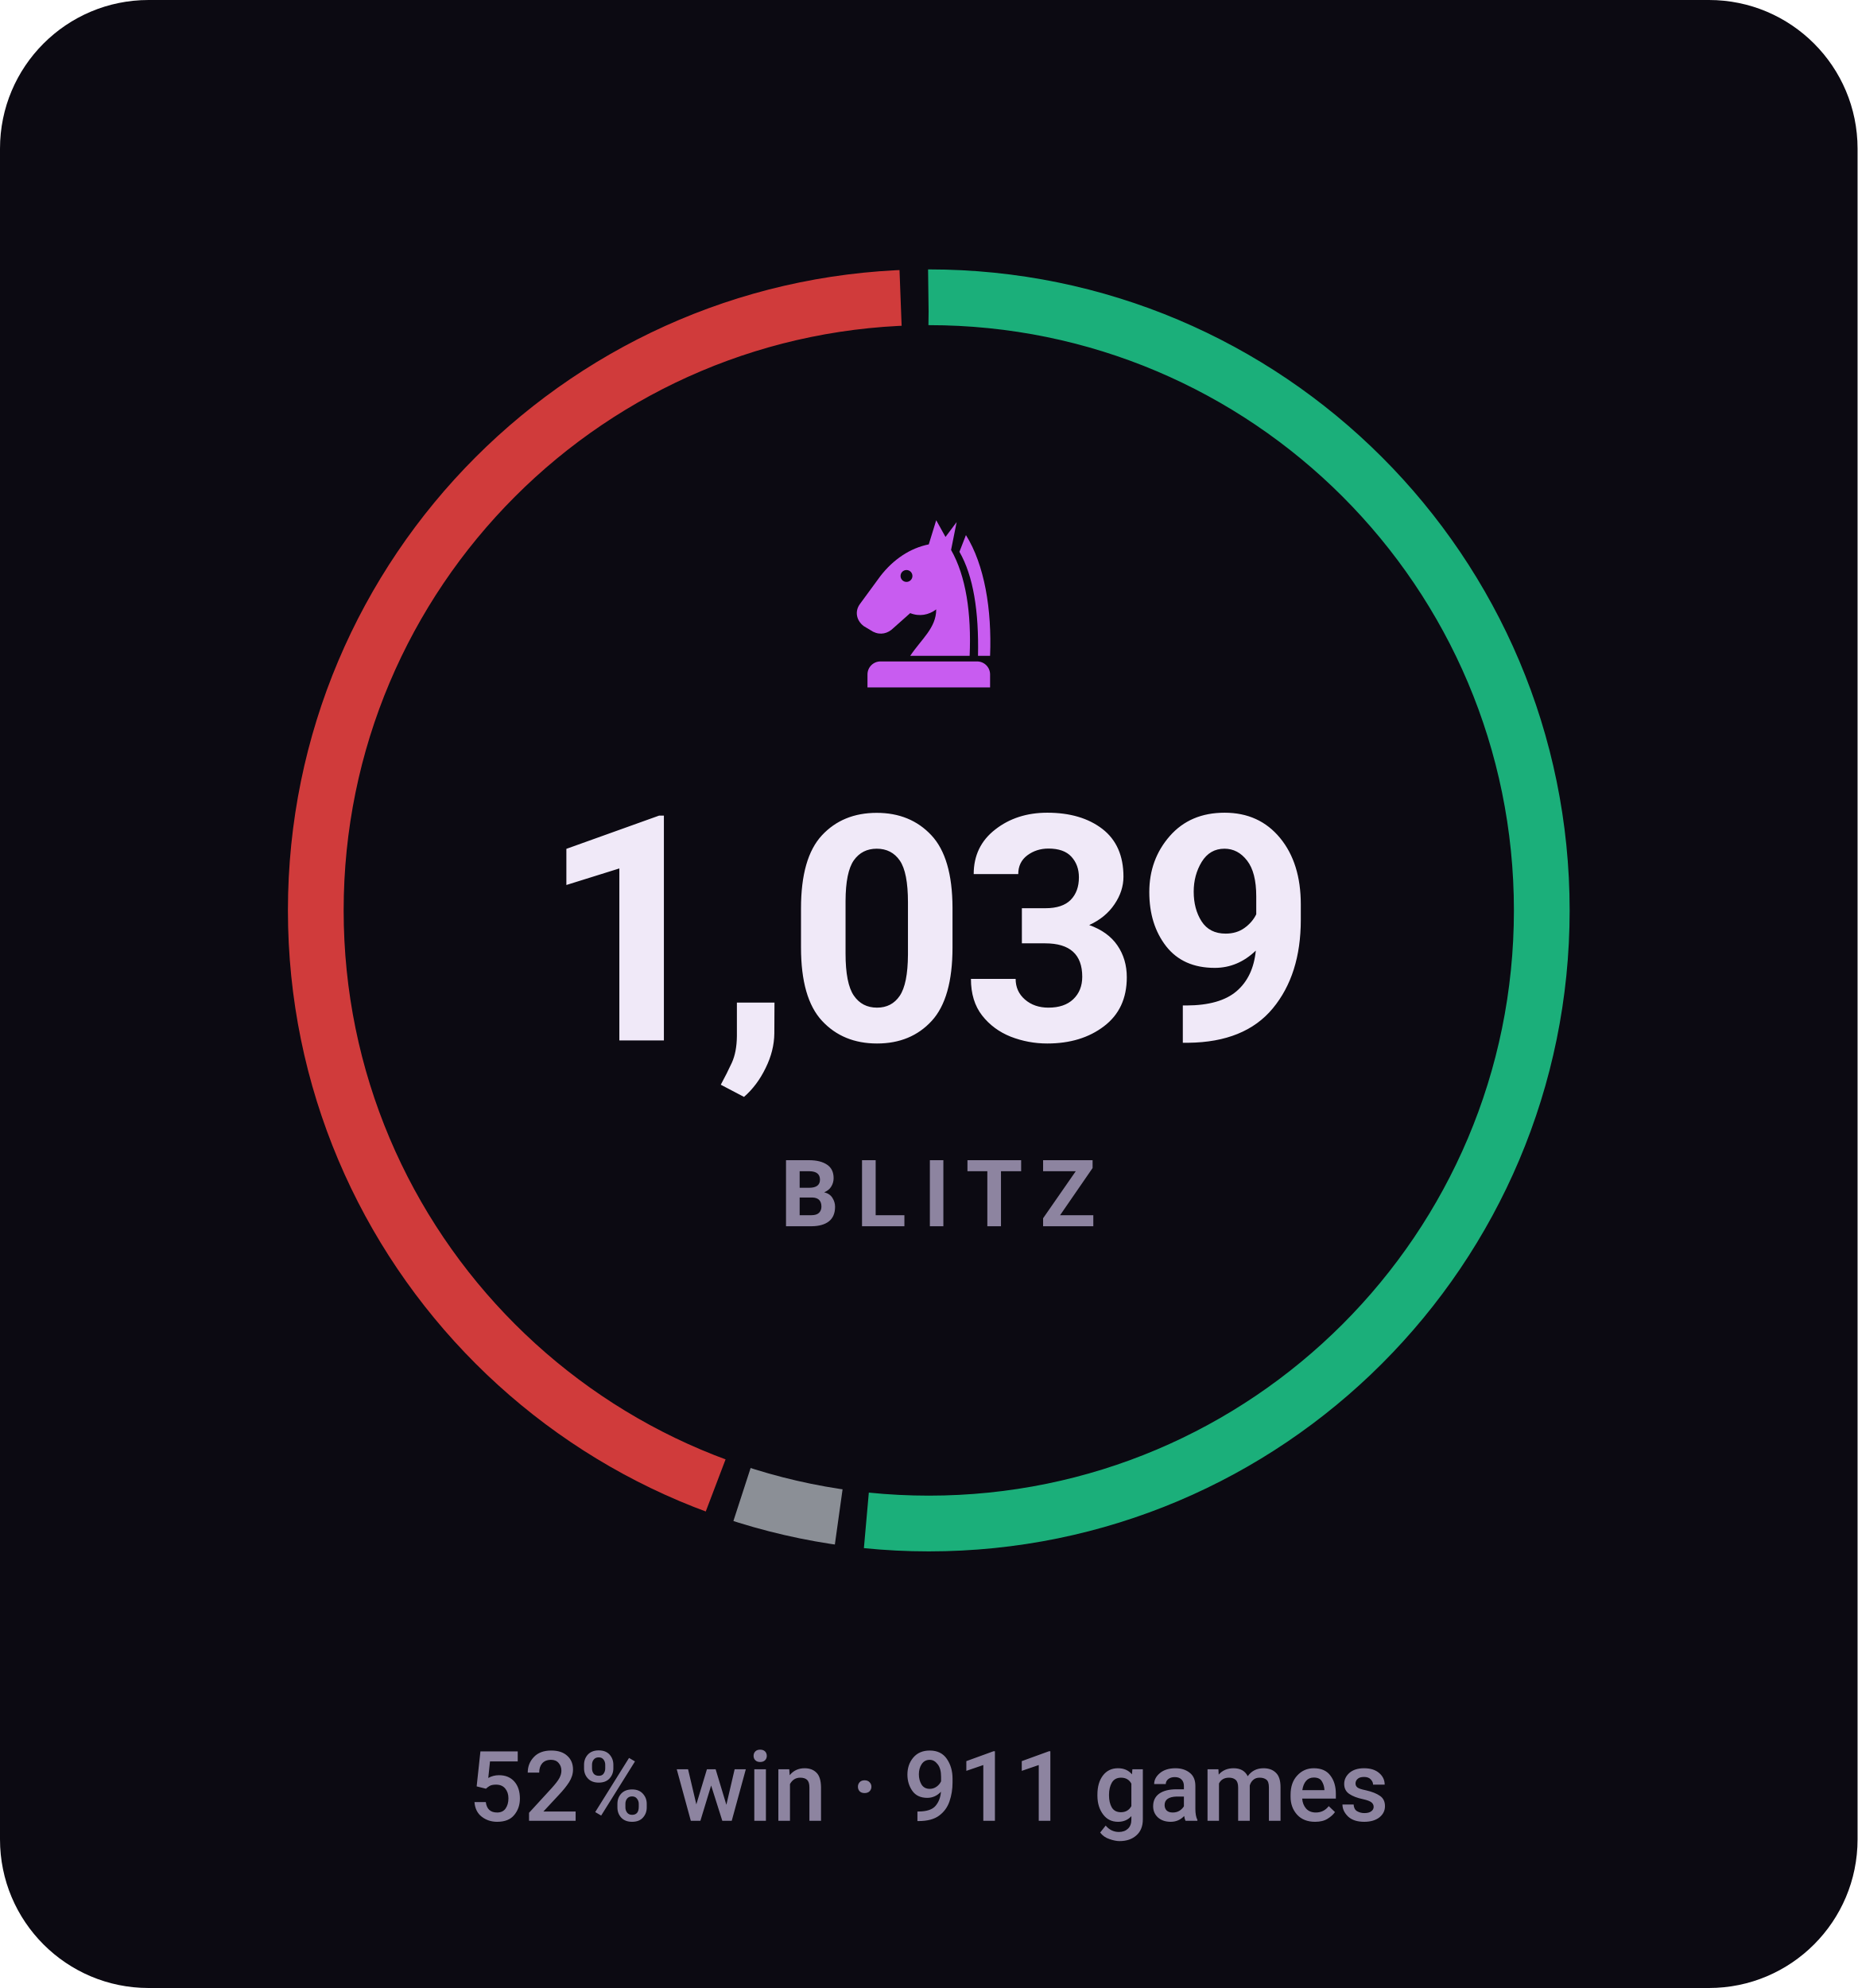
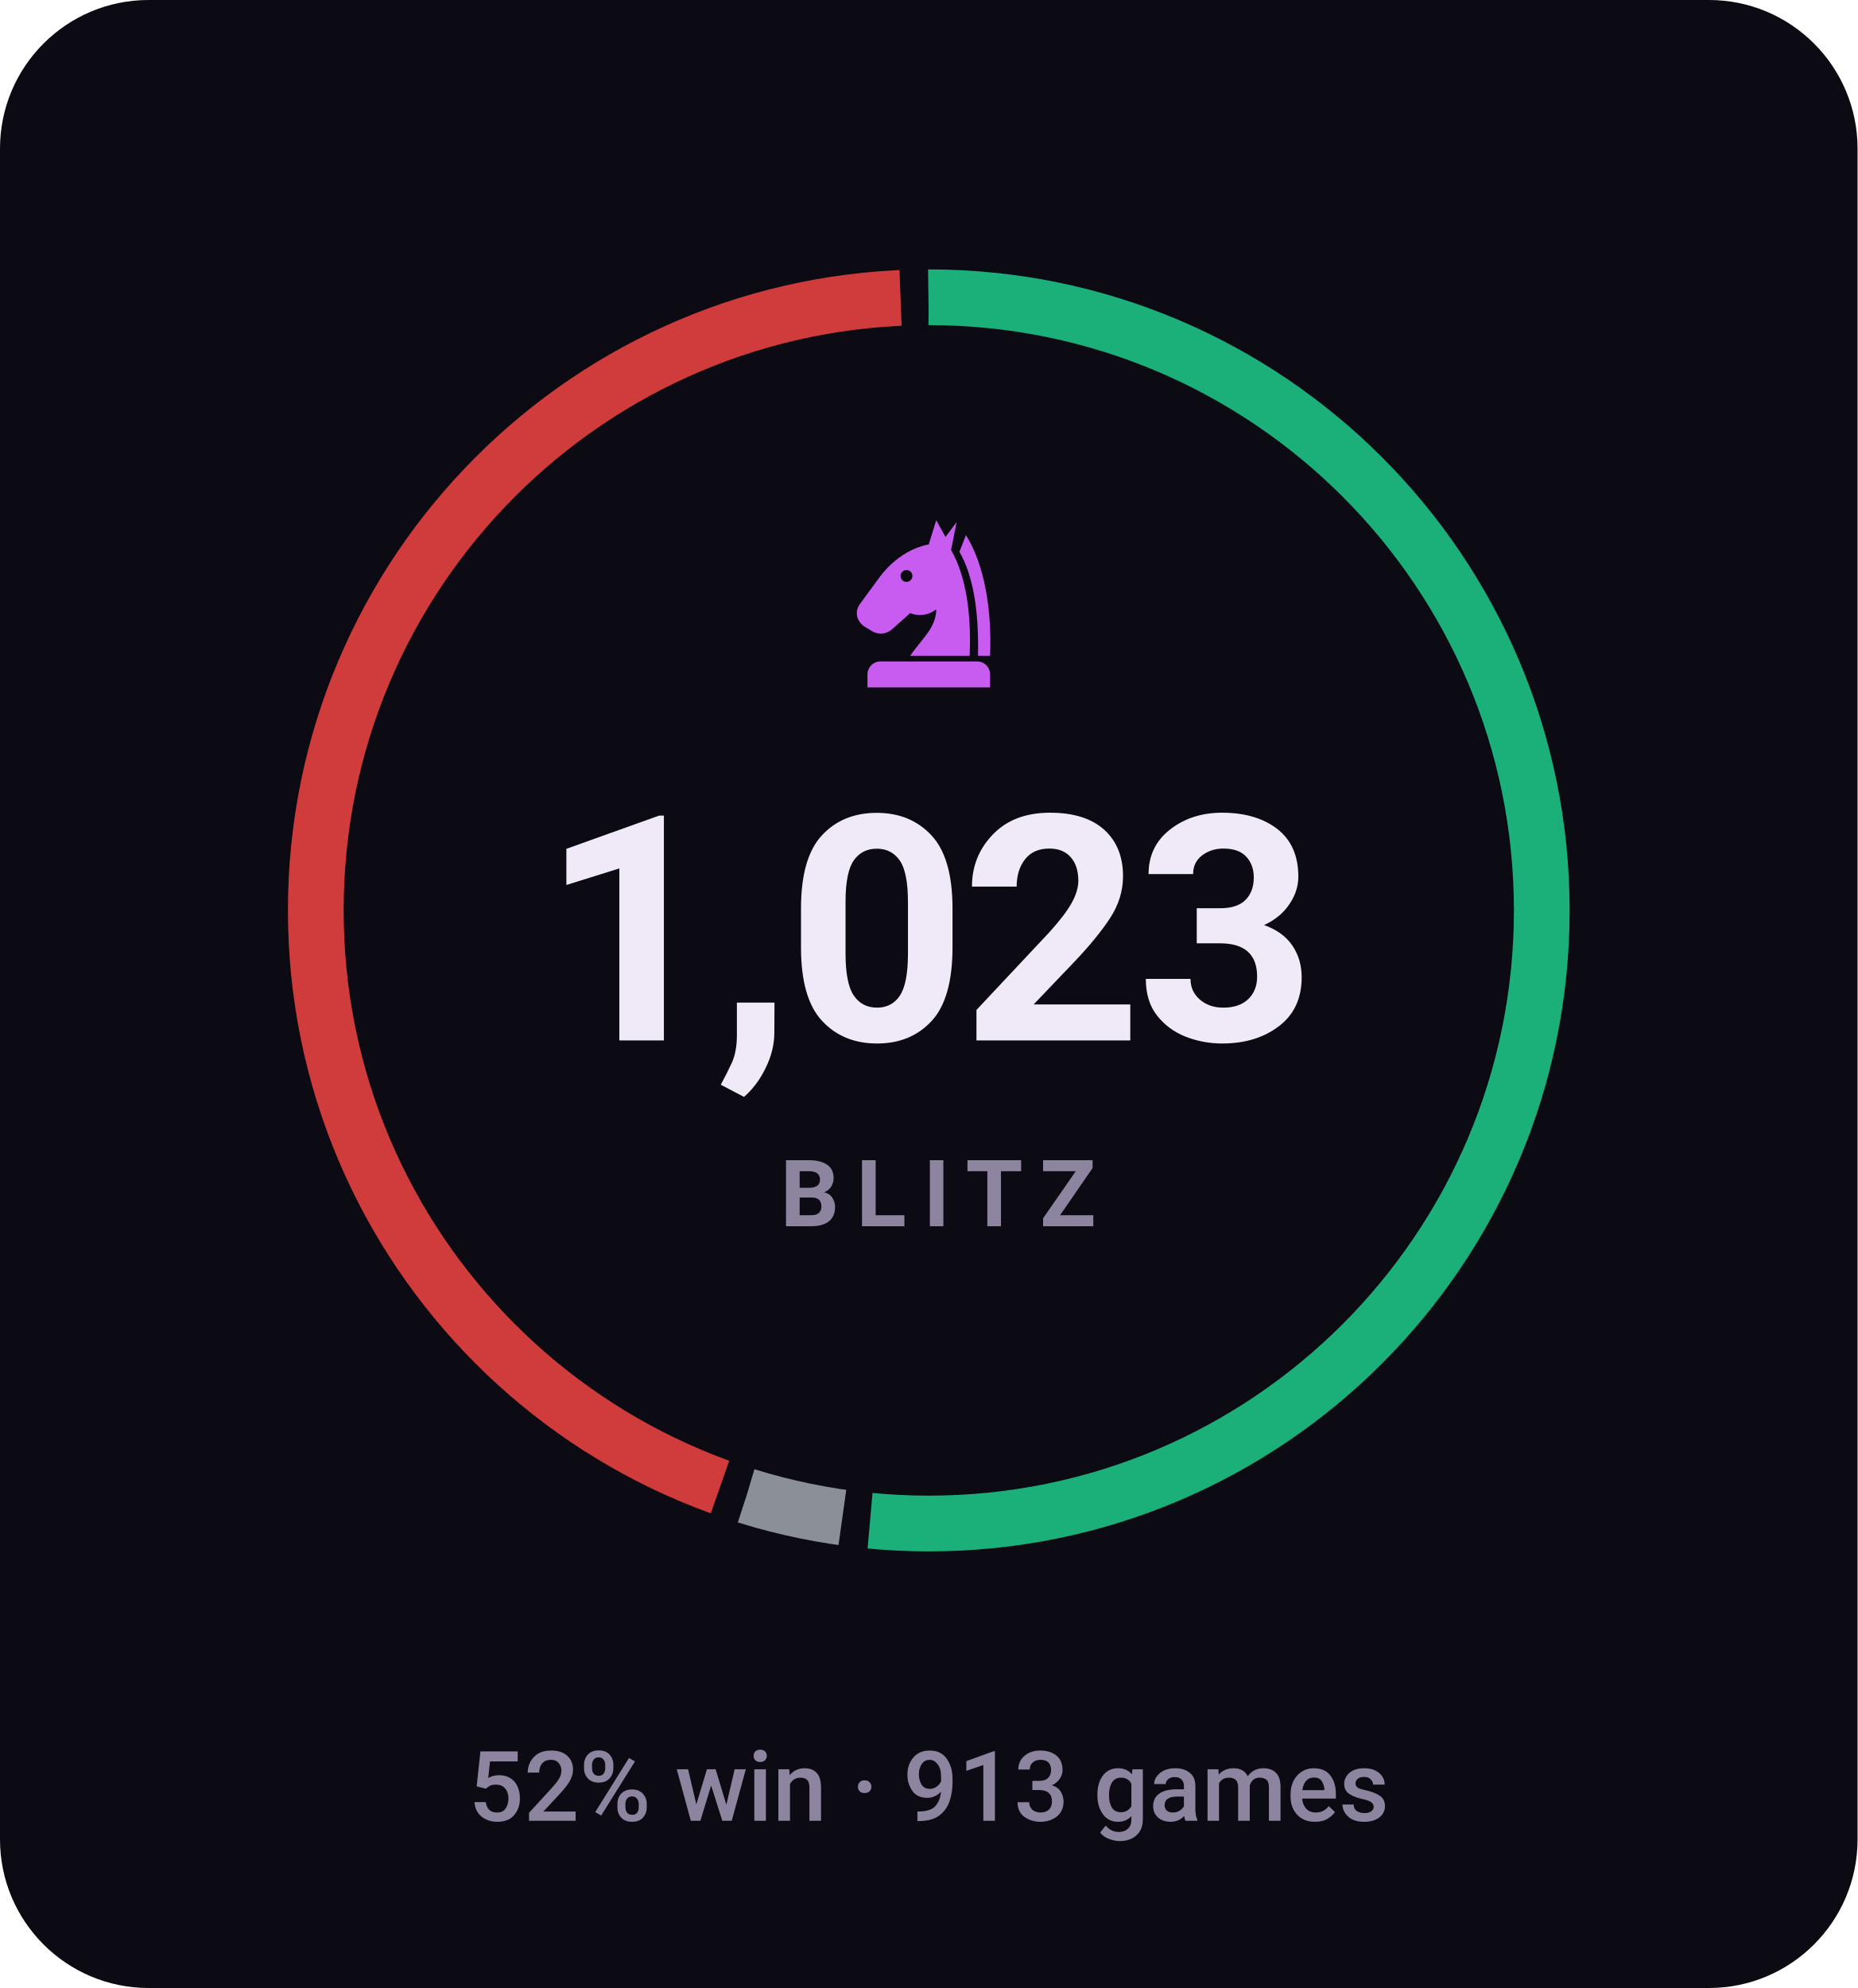
- <svg xmlns="http://www.w3.org/2000/svg" viewBox="0 0 200 214" width="200" height="214" role="img" aria-label="BLITZ rating 1039, 52% win rate over 911 games">
+ <svg xmlns="http://www.w3.org/2000/svg" viewBox="0 0 200 214" width="200" height="214" role="img" aria-label="BLITZ rating 1023, 52% win rate over 913 games">
  <style>svg{font-family:-apple-system,BlinkMacSystemFont,'Segoe UI',Roboto,'Helvetica Neue',Arial,sans-serif}text{fill:#f0e9f8;white-space:pre}.bg{fill:#0c0a12}.acc{fill:#c85cf0}.win{fill:#1baf7a}.draw{fill:#8b8f96}.loss{fill:#d03b3b}.lbl{font-size:10px;font-weight:600;letter-spacing:.18em;fill:#8d84a0}.cap{font-size:10.5px;font-weight:500;fill:#8d84a0}.num{font-family:-apple-system,BlinkMacSystemFont,'Segoe UI',Roboto,'Helvetica Neue',Arial,sans-serif;font-weight:700;letter-spacing:-.02em}.tick{font-size:9px;font-weight:500;fill:#8d84a0;opacity:.75}.dl{font-size:10px;font-weight:600}.rule{stroke:#201b2c;stroke-width:1;fill:none}.grid{stroke:#201b2c;stroke-width:1;fill:none;opacity:.7}.ln{fill:none;stroke:#c85cf0;stroke-width:2;stroke-linecap:round;stroke-linejoin:round}.ring{stroke:#0c0a12;stroke-width:2}.hollow{fill:none;stroke-width:1.5}.sq{fill:#f0e9f8;opacity:.035}</style>
  <rect class="bg" width="200" height="214" rx="16" />
-   <circle cx="100" cy="98" r="66" fill="none" stroke="#1baf7a" stroke-width="6" stroke-dasharray="214.1 200.6" stroke-dashoffset="0.0" transform="rotate(-90 100 98)" />
-   <circle cx="100" cy="98" r="66" fill="none" stroke="#8b8f96" stroke-width="6" stroke-dasharray="10.7 404.0" stroke-dashoffset="-217.1" transform="rotate(-90 100 98)" />
-   <circle cx="100" cy="98" r="66" fill="none" stroke="#d03b3b" stroke-width="6" stroke-dasharray="180.9 233.8" stroke-dashoffset="-230.8" transform="rotate(-90 100 98)" />
+   <circle cx="100" cy="98" r="66" fill="none" stroke="#1baf7a" stroke-width="6" stroke-dasharray="213.7 201.0" stroke-dashoffset="0.0" transform="rotate(-90 100 98)" />
+   <circle cx="100" cy="98" r="66" fill="none" stroke="#8b8f96" stroke-width="6" stroke-dasharray="10.6 404.1" stroke-dashoffset="-216.7" transform="rotate(-90 100 98)" />
+   <circle cx="100" cy="98" r="66" fill="none" stroke="#d03b3b" stroke-width="6" stroke-dasharray="181.4 233.3" stroke-dashoffset="-230.3" transform="rotate(-90 100 98)" />
  <g class="acc" transform="translate(90.0,54.8) scale(0.2)">
    <path fill-rule="evenodd" d="M54 6L50 19C40 21 31 27 24 36L13 51C10 55 11 60 15 63L20 66C24 68 28 67 31 64L40 56C45 58 50 57 54 54C54 64 46 70 40 79H72C73 56 70 36 62 22L65 7L59 15zM41.2 36a3.2 3.2 0 1 0-6.4 0 3.2 3.2 0 1 0 6.4 0z" />
    <path d="M70 14C80 30 84 54 83 79H76.5C77 55 74 36 66.5 23z" />
    <path d="M24 82h52a7 7 0 0 1 7 7v7H17v-7a7 7 0 0 1 7-7z" />
  </g>
-   <text class="num" x="100" y="112" text-anchor="middle" style="font-size:34px">1,039</text>
+   <text class="num" x="100" y="112" text-anchor="middle" style="font-size:34px">1,023</text>
  <text class="lbl" x="101" y="132" text-anchor="middle">BLITZ</text>
-   <text class="cap" x="100" y="196" text-anchor="middle">52% win · 911 games</text>
+   <text class="cap" x="100" y="196" text-anchor="middle">52% win · 913 games</text>
</svg>
